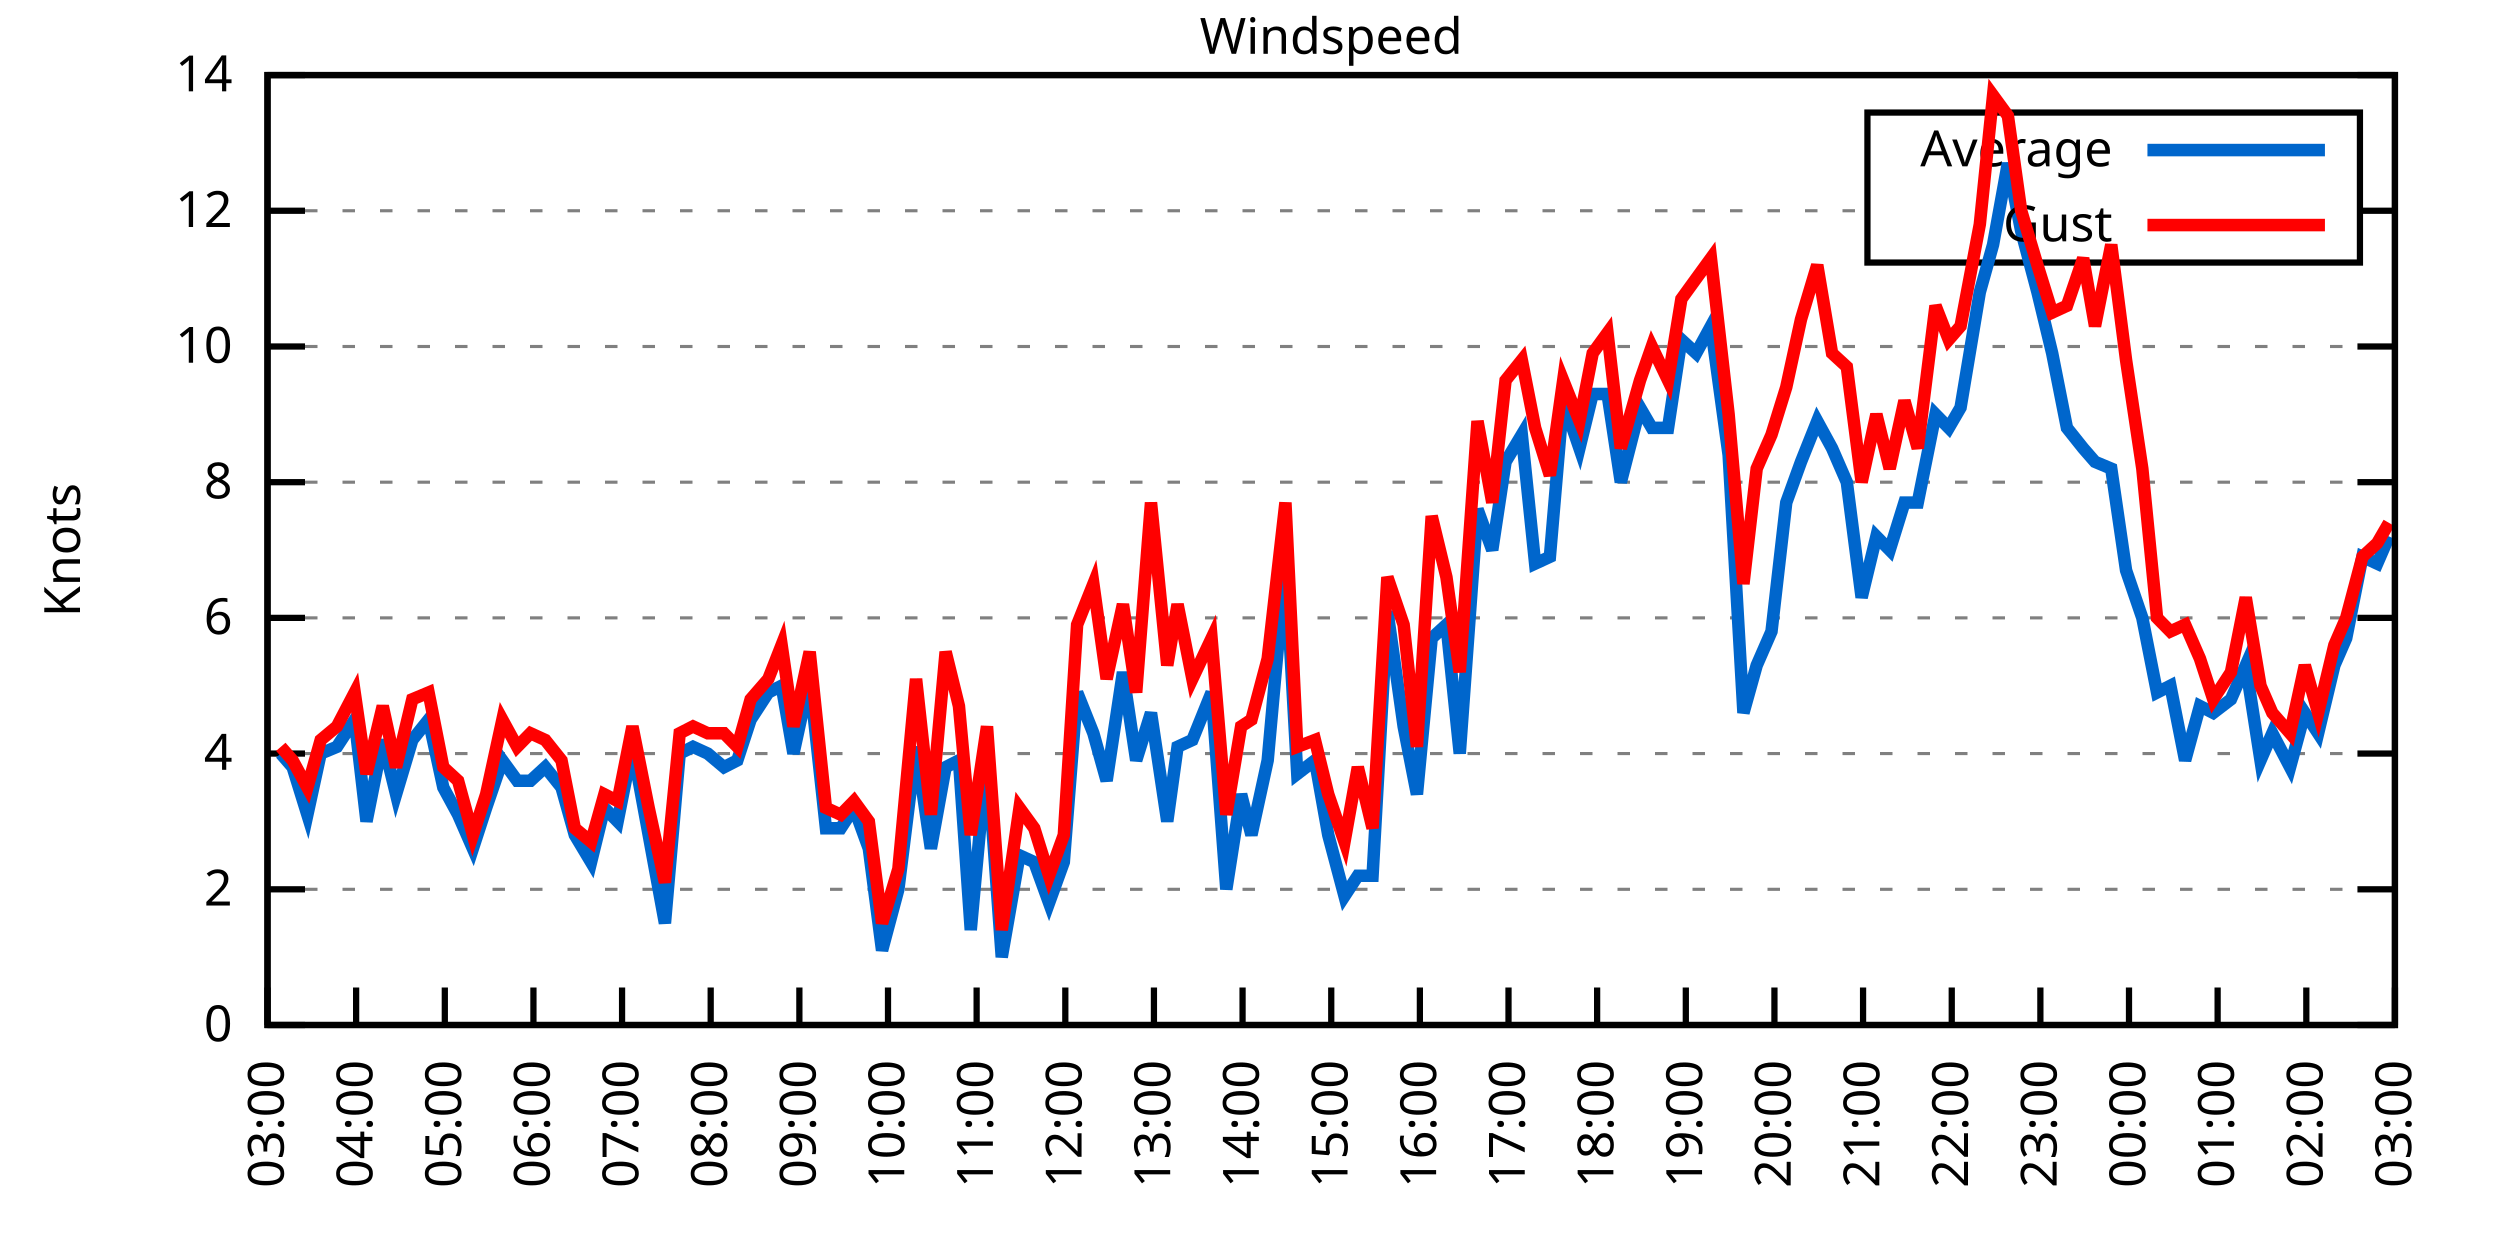
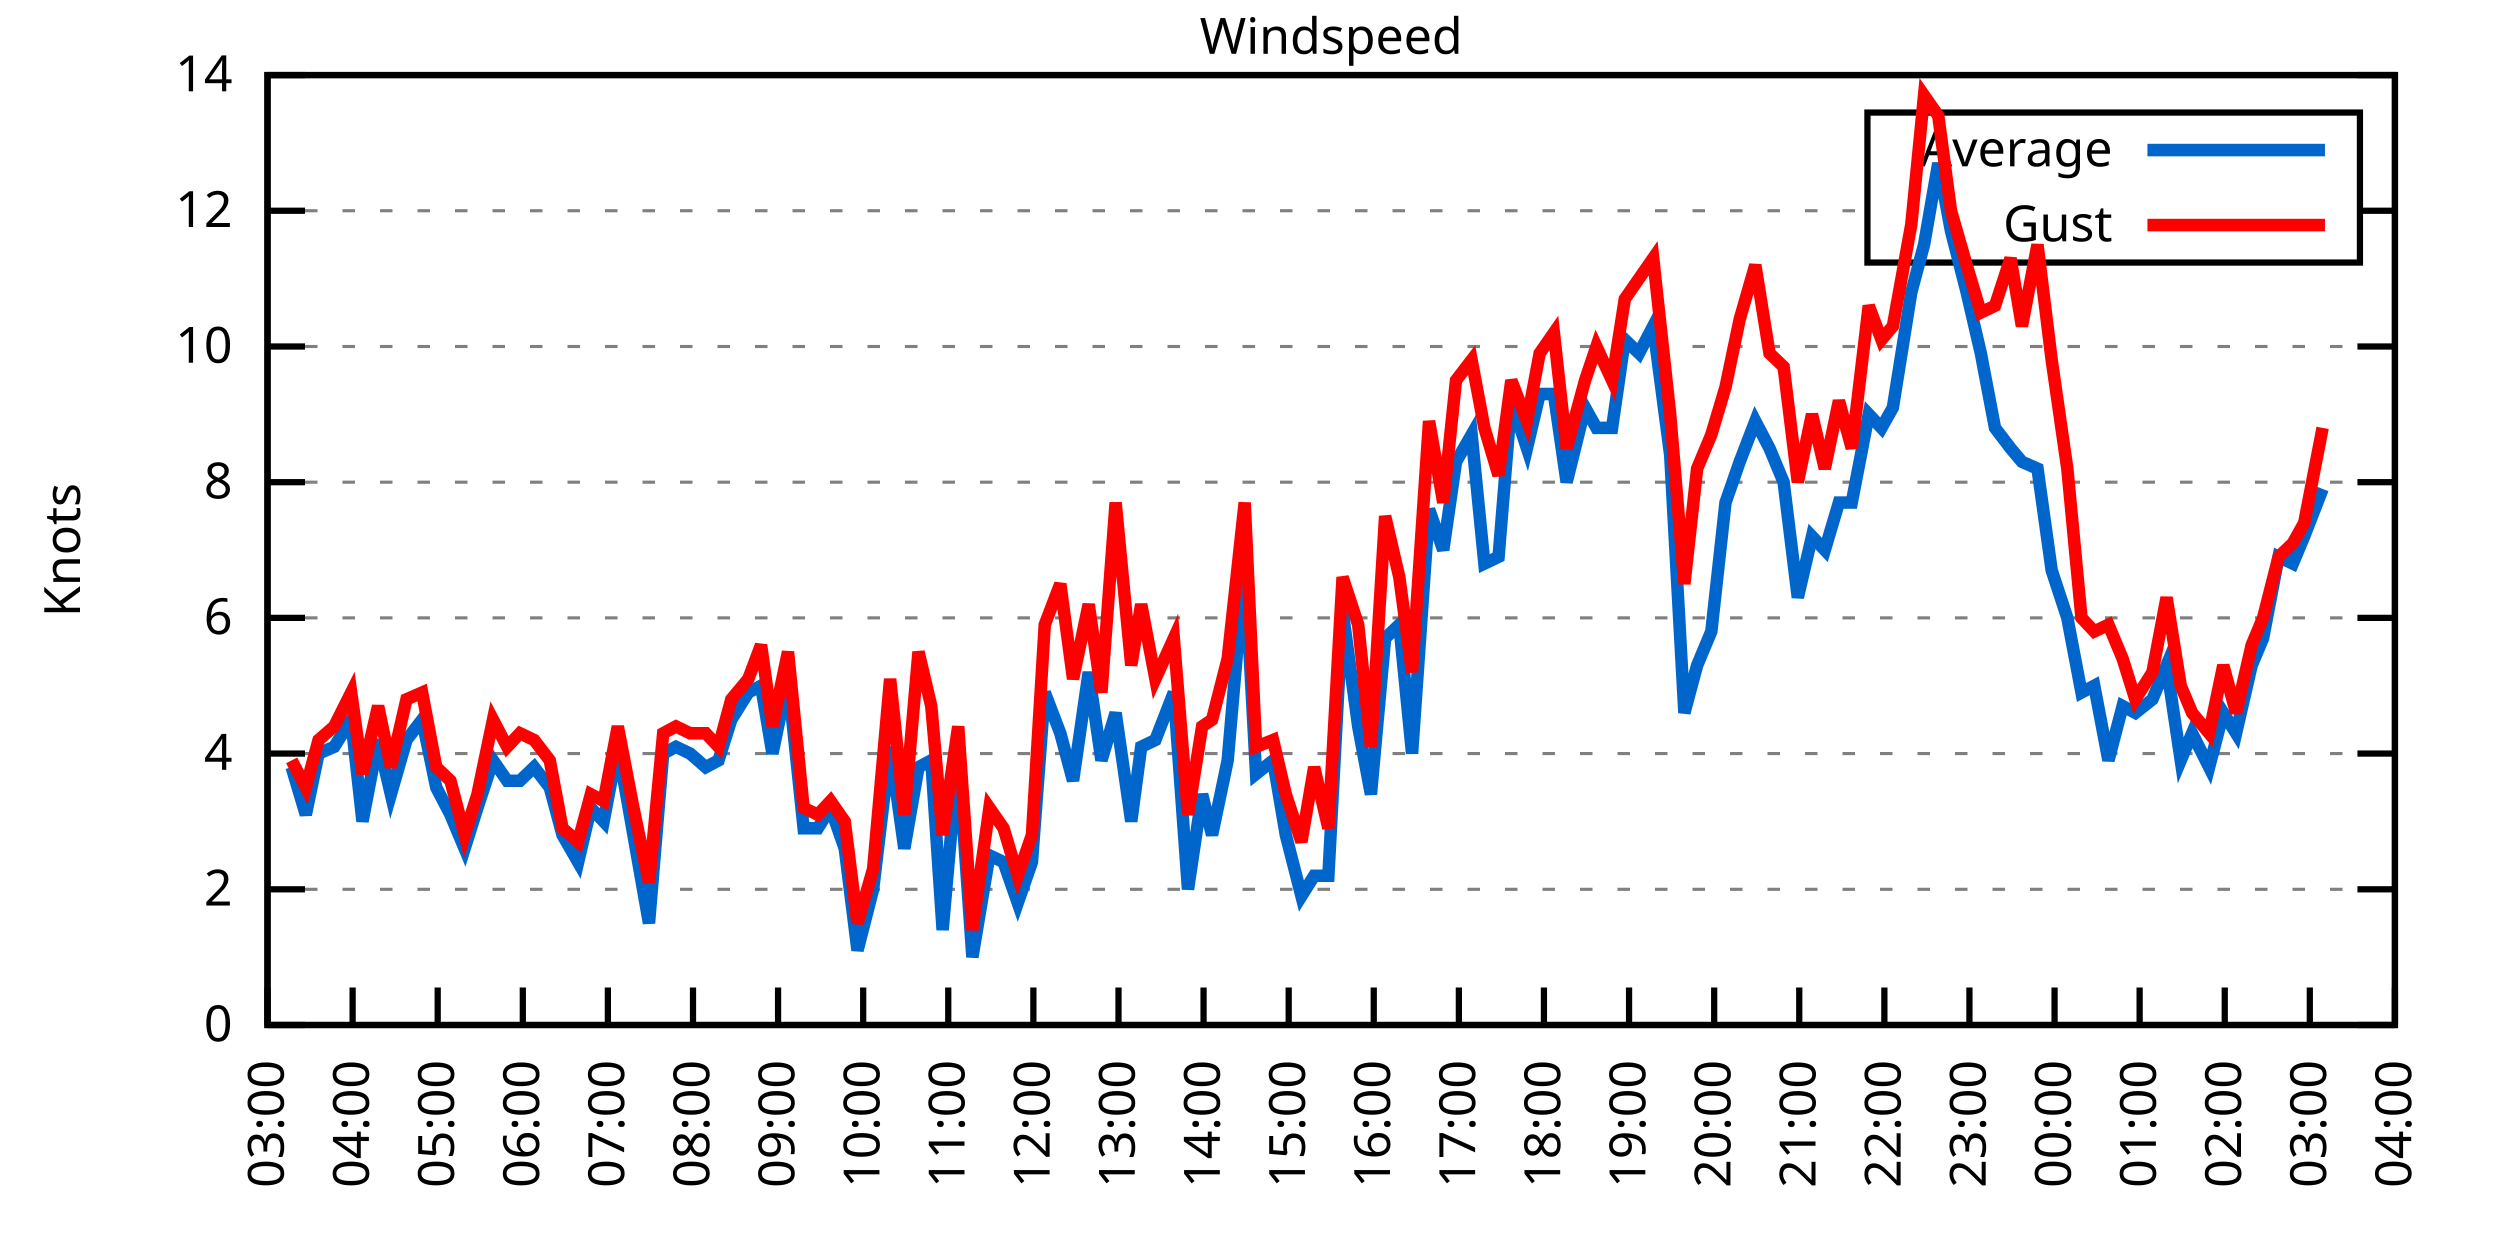
<svg xmlns="http://www.w3.org/2000/svg" xmlns:xlink="http://www.w3.org/1999/xlink" width="400" height="200" viewBox="0 0 400 200">
  <g id="gnuplot_canvas">
    <rect x="0" y="0" width="400" height="200" fill="none" />
    <defs>
      <circle id="gpDot" r="0.5" stroke-width="0.5" stroke="currentColor" />
      <path id="gpPt0" stroke-width="0.333" stroke="currentColor" d="M-1,0 h2 M0,-1 v2" />
      <path id="gpPt1" stroke-width="0.333" stroke="currentColor" d="M-1,-1 L1,1 M1,-1 L-1,1" />
      <path id="gpPt2" stroke-width="0.333" stroke="currentColor" d="M-1,0 L1,0 M0,-1 L0,1 M-1,-1 L1,1 M-1,1 L1,-1" />
      <rect id="gpPt3" stroke-width="0.333" stroke="currentColor" x="-1" y="-1" width="2" height="2" />
      <rect id="gpPt4" stroke-width="0.333" stroke="currentColor" fill="currentColor" x="-1" y="-1" width="2" height="2" />
      <circle id="gpPt5" stroke-width="0.333" stroke="currentColor" cx="0" cy="0" r="1" />
      <use xlink:href="#gpPt5" id="gpPt6" fill="currentColor" stroke="none" />
      <path id="gpPt7" stroke-width="0.333" stroke="currentColor" d="M0,-1.33 L-1.33,0.67 L1.33,0.67 z" />
      <use xlink:href="#gpPt7" id="gpPt8" fill="currentColor" stroke="none" />
      <use xlink:href="#gpPt7" id="gpPt9" stroke="currentColor" transform="rotate(180)" />
      <use xlink:href="#gpPt9" id="gpPt10" fill="currentColor" stroke="none" />
      <use xlink:href="#gpPt3" id="gpPt11" stroke="currentColor" transform="rotate(45)" />
      <use xlink:href="#gpPt11" id="gpPt12" fill="currentColor" stroke="none" />
      <path id="gpPt13" stroke-width="0.333" stroke="currentColor" d="M0,1.330 L1.265,0.411 L0.782,-1.067 L-0.782,-1.076 L-1.265,0.411 z" />
      <use xlink:href="#gpPt13" id="gpPt14" fill="currentColor" stroke="none" />
      <filter id="textbox" filterUnits="objectBoundingBox" x="0" y="0" height="1" width="1">
        <feFlood flood-color="white" flood-opacity="1" result="bgnd" />
        <feComposite in="SourceGraphic" in2="bgnd" operator="atop" />
      </filter>
      <filter id="greybox" filterUnits="objectBoundingBox" x="0" y="0" height="1" width="1">
        <feFlood flood-color="lightgrey" flood-opacity="1" result="grey" />
        <feComposite in="SourceGraphic" in2="grey" operator="atop" />
      </filter>
    </defs>
    <g fill="none" color="white" stroke="currentColor" stroke-width="1.00" stroke-linecap="butt" stroke-linejoin="miter">
</g>
    <g fill="none" color="black" stroke="currentColor" stroke-width="1.00" stroke-linecap="butt" stroke-linejoin="miter">
      <g stroke="none" shape-rendering="crispEdges">
        <polygon fill="rgb(255, 255, 255)" points="42.80,164.00 383.18,164.00 383.18,12.02 42.80,12.02 " />
      </g>
    </g>
    <g fill="none" color="black" stroke="currentColor" stroke-width="1.00" stroke-linecap="butt" stroke-linejoin="miter">
</g>
    <g fill="none" color="black" stroke="black" stroke-width="0.50" stroke-linecap="butt" stroke-linejoin="miter">
</g>
    <g fill="none" color="gray" stroke="currentColor" stroke-width="0.50" stroke-linecap="butt" stroke-linejoin="miter">
      <path stroke="gray" stroke-dasharray="2,4" class="gridline" d="M42.80,164.00 L383.19,164.00  " />
    </g>
    <g fill="none" color="gray" stroke="gray" stroke-width="1.00" stroke-linecap="butt" stroke-linejoin="miter">
</g>
    <g fill="none" color="black" stroke="currentColor" stroke-width="1.00" stroke-linecap="butt" stroke-linejoin="miter">
      <path stroke="black" d="M42.80,164.00 L48.80,164.00 M383.19,164.00 L377.19,164.00  " />
      <g transform="translate(37.20,166.60)" stroke="none" fill="black" font-family="Sans" font-size="8.00" text-anchor="end">
        <text>
          <tspan font-family="Sans"> 0</tspan>
        </text>
      </g>
    </g>
    <g fill="none" color="black" stroke="currentColor" stroke-width="1.00" stroke-linecap="butt" stroke-linejoin="miter">
</g>
    <g fill="none" color="black" stroke="black" stroke-width="0.50" stroke-linecap="butt" stroke-linejoin="miter">
</g>
    <g fill="none" color="gray" stroke="currentColor" stroke-width="0.50" stroke-linecap="butt" stroke-linejoin="miter">
      <path stroke="gray" stroke-dasharray="2,4" class="gridline" d="M42.80,142.29 L383.19,142.29  " />
    </g>
    <g fill="none" color="gray" stroke="gray" stroke-width="1.00" stroke-linecap="butt" stroke-linejoin="miter">
</g>
    <g fill="none" color="black" stroke="currentColor" stroke-width="1.00" stroke-linecap="butt" stroke-linejoin="miter">
      <path stroke="black" d="M42.80,142.29 L48.80,142.29 M383.19,142.29 L377.19,142.29  " />
      <g transform="translate(37.20,144.89)" stroke="none" fill="black" font-family="Sans" font-size="8.00" text-anchor="end">
        <text>
          <tspan font-family="Sans"> 2</tspan>
        </text>
      </g>
    </g>
    <g fill="none" color="black" stroke="currentColor" stroke-width="1.00" stroke-linecap="butt" stroke-linejoin="miter">
</g>
    <g fill="none" color="black" stroke="black" stroke-width="0.50" stroke-linecap="butt" stroke-linejoin="miter">
</g>
    <g fill="none" color="gray" stroke="currentColor" stroke-width="0.50" stroke-linecap="butt" stroke-linejoin="miter">
      <path stroke="gray" stroke-dasharray="2,4" class="gridline" d="M42.80,120.57 L383.19,120.57  " />
    </g>
    <g fill="none" color="gray" stroke="gray" stroke-width="1.00" stroke-linecap="butt" stroke-linejoin="miter">
</g>
    <g fill="none" color="black" stroke="currentColor" stroke-width="1.00" stroke-linecap="butt" stroke-linejoin="miter">
      <path stroke="black" d="M42.80,120.57 L48.80,120.57 M383.19,120.57 L377.19,120.57  " />
      <g transform="translate(37.20,123.17)" stroke="none" fill="black" font-family="Sans" font-size="8.00" text-anchor="end">
        <text>
          <tspan font-family="Sans"> 4</tspan>
        </text>
      </g>
    </g>
    <g fill="none" color="black" stroke="currentColor" stroke-width="1.00" stroke-linecap="butt" stroke-linejoin="miter">
</g>
    <g fill="none" color="black" stroke="black" stroke-width="0.50" stroke-linecap="butt" stroke-linejoin="miter">
</g>
    <g fill="none" color="gray" stroke="currentColor" stroke-width="0.50" stroke-linecap="butt" stroke-linejoin="miter">
      <path stroke="gray" stroke-dasharray="2,4" class="gridline" d="M42.80,98.86 L383.19,98.86  " />
    </g>
    <g fill="none" color="gray" stroke="gray" stroke-width="1.00" stroke-linecap="butt" stroke-linejoin="miter">
</g>
    <g fill="none" color="black" stroke="currentColor" stroke-width="1.00" stroke-linecap="butt" stroke-linejoin="miter">
      <path stroke="black" d="M42.80,98.86 L48.80,98.86 M383.19,98.86 L377.19,98.86  " />
      <g transform="translate(37.20,101.46)" stroke="none" fill="black" font-family="Sans" font-size="8.00" text-anchor="end">
        <text>
          <tspan font-family="Sans"> 6</tspan>
        </text>
      </g>
    </g>
    <g fill="none" color="black" stroke="currentColor" stroke-width="1.00" stroke-linecap="butt" stroke-linejoin="miter">
</g>
    <g fill="none" color="black" stroke="black" stroke-width="0.50" stroke-linecap="butt" stroke-linejoin="miter">
</g>
    <g fill="none" color="gray" stroke="currentColor" stroke-width="0.50" stroke-linecap="butt" stroke-linejoin="miter">
      <path stroke="gray" stroke-dasharray="2,4" class="gridline" d="M42.80,77.15 L383.19,77.15  " />
    </g>
    <g fill="none" color="gray" stroke="gray" stroke-width="1.00" stroke-linecap="butt" stroke-linejoin="miter">
</g>
    <g fill="none" color="black" stroke="currentColor" stroke-width="1.00" stroke-linecap="butt" stroke-linejoin="miter">
      <path stroke="black" d="M42.80,77.15 L48.80,77.15 M383.19,77.15 L377.19,77.15  " />
      <g transform="translate(37.20,79.75)" stroke="none" fill="black" font-family="Sans" font-size="8.00" text-anchor="end">
        <text>
          <tspan font-family="Sans"> 8</tspan>
        </text>
      </g>
    </g>
    <g fill="none" color="black" stroke="currentColor" stroke-width="1.00" stroke-linecap="butt" stroke-linejoin="miter">
</g>
    <g fill="none" color="black" stroke="black" stroke-width="0.50" stroke-linecap="butt" stroke-linejoin="miter">
</g>
    <g fill="none" color="gray" stroke="currentColor" stroke-width="0.50" stroke-linecap="butt" stroke-linejoin="miter">
      <path stroke="gray" stroke-dasharray="2,4" class="gridline" d="M42.80,55.44 L383.19,55.44  " />
    </g>
    <g fill="none" color="gray" stroke="gray" stroke-width="1.00" stroke-linecap="butt" stroke-linejoin="miter">
</g>
    <g fill="none" color="black" stroke="currentColor" stroke-width="1.00" stroke-linecap="butt" stroke-linejoin="miter">
      <path stroke="black" d="M42.80,55.44 L48.80,55.44 M383.19,55.44 L377.19,55.44  " />
      <g transform="translate(37.20,58.04)" stroke="none" fill="black" font-family="Sans" font-size="8.00" text-anchor="end">
        <text>
          <tspan font-family="Sans"> 10</tspan>
        </text>
      </g>
    </g>
    <g fill="none" color="black" stroke="currentColor" stroke-width="1.00" stroke-linecap="butt" stroke-linejoin="miter">
</g>
    <g fill="none" color="black" stroke="black" stroke-width="0.50" stroke-linecap="butt" stroke-linejoin="miter">
</g>
    <g fill="none" color="gray" stroke="currentColor" stroke-width="0.50" stroke-linecap="butt" stroke-linejoin="miter">
      <path stroke="gray" stroke-dasharray="2,4" class="gridline" d="M42.80,33.72 L298.79,33.72 M377.59,33.72 L383.19,33.72  " />
    </g>
    <g fill="none" color="gray" stroke="gray" stroke-width="1.00" stroke-linecap="butt" stroke-linejoin="miter">
</g>
    <g fill="none" color="black" stroke="currentColor" stroke-width="1.00" stroke-linecap="butt" stroke-linejoin="miter">
      <path stroke="black" d="M42.80,33.72 L48.80,33.72 M383.19,33.72 L377.19,33.72  " />
      <g transform="translate(37.20,36.32)" stroke="none" fill="black" font-family="Sans" font-size="8.00" text-anchor="end">
        <text>
          <tspan font-family="Sans"> 12</tspan>
        </text>
      </g>
    </g>
    <g fill="none" color="black" stroke="currentColor" stroke-width="1.00" stroke-linecap="butt" stroke-linejoin="miter">
</g>
    <g fill="none" color="black" stroke="black" stroke-width="0.50" stroke-linecap="butt" stroke-linejoin="miter">
</g>
    <g fill="none" color="gray" stroke="currentColor" stroke-width="0.50" stroke-linecap="butt" stroke-linejoin="miter">
      <path stroke="gray" stroke-dasharray="2,4" class="gridline" d="M42.80,12.01 L383.19,12.01  " />
    </g>
    <g fill="none" color="gray" stroke="gray" stroke-width="1.00" stroke-linecap="butt" stroke-linejoin="miter">
</g>
    <g fill="none" color="black" stroke="currentColor" stroke-width="1.00" stroke-linecap="butt" stroke-linejoin="miter">
      <path stroke="black" d="M42.80,12.01 L48.80,12.01 M383.19,12.01 L377.19,12.01  " />
      <g transform="translate(37.20,14.61)" stroke="none" fill="black" font-family="Sans" font-size="8.00" text-anchor="end">
        <text>
          <tspan font-family="Sans"> 14</tspan>
        </text>
      </g>
    </g>
    <g fill="none" color="black" stroke="currentColor" stroke-width="1.00" stroke-linecap="butt" stroke-linejoin="miter">
      <path stroke="black" d="M42.80,164.00 L42.80,158.00  " />
      <g transform="translate(45.40,169.60) rotate(270.00)" stroke="none" fill="black" font-family="Sans" font-size="8.00" text-anchor="end">
        <text>
          <tspan font-family="Sans">03:00</tspan>
        </text>
      </g>
    </g>
    <g fill="none" color="black" stroke="currentColor" stroke-width="1.00" stroke-linecap="butt" stroke-linejoin="miter">
-       <path stroke="black" d="M56.98,164.00 L56.98,158.00  " />
-       <g transform="translate(59.58,169.60) rotate(270.00)" stroke="none" fill="black" font-family="Sans" font-size="8.00" text-anchor="end">
+       <path stroke="black" d="M56.42,164.00 L56.42,158.00  " />
+       <g transform="translate(59.02,169.60) rotate(270.00)" stroke="none" fill="black" font-family="Sans" font-size="8.00" text-anchor="end">
        <text>
          <tspan font-family="Sans">04:00</tspan>
        </text>
      </g>
    </g>
    <g fill="none" color="black" stroke="currentColor" stroke-width="1.00" stroke-linecap="butt" stroke-linejoin="miter">
-       <path stroke="black" d="M71.17,164.00 L71.17,158.00  " />
-       <g transform="translate(73.77,169.60) rotate(270.00)" stroke="none" fill="black" font-family="Sans" font-size="8.00" text-anchor="end">
+       <path stroke="black" d="M70.03,164.00 L70.03,158.00  " />
+       <g transform="translate(72.63,169.60) rotate(270.00)" stroke="none" fill="black" font-family="Sans" font-size="8.00" text-anchor="end">
        <text>
          <tspan font-family="Sans">05:00</tspan>
        </text>
      </g>
    </g>
    <g fill="none" color="black" stroke="currentColor" stroke-width="1.00" stroke-linecap="butt" stroke-linejoin="miter">
-       <path stroke="black" d="M85.35,164.00 L85.35,158.00  " />
-       <g transform="translate(87.95,169.60) rotate(270.00)" stroke="none" fill="black" font-family="Sans" font-size="8.00" text-anchor="end">
+       <path stroke="black" d="M83.65,164.00 L83.65,158.00  " />
+       <g transform="translate(86.25,169.60) rotate(270.00)" stroke="none" fill="black" font-family="Sans" font-size="8.00" text-anchor="end">
        <text>
          <tspan font-family="Sans">06:00</tspan>
        </text>
      </g>
    </g>
    <g fill="none" color="black" stroke="currentColor" stroke-width="1.00" stroke-linecap="butt" stroke-linejoin="miter">
-       <path stroke="black" d="M99.53,164.00 L99.53,158.00  " />
-       <g transform="translate(102.13,169.60) rotate(270.00)" stroke="none" fill="black" font-family="Sans" font-size="8.00" text-anchor="end">
+       <path stroke="black" d="M97.26,164.00 L97.26,158.00  " />
+       <g transform="translate(99.86,169.60) rotate(270.00)" stroke="none" fill="black" font-family="Sans" font-size="8.00" text-anchor="end">
        <text>
          <tspan font-family="Sans">07:00</tspan>
        </text>
      </g>
    </g>
    <g fill="none" color="black" stroke="currentColor" stroke-width="1.00" stroke-linecap="butt" stroke-linejoin="miter">
-       <path stroke="black" d="M113.71,164.00 L113.71,158.00  " />
-       <g transform="translate(116.31,169.60) rotate(270.00)" stroke="none" fill="black" font-family="Sans" font-size="8.00" text-anchor="end">
+       <path stroke="black" d="M110.88,164.00 L110.88,158.00  " />
+       <g transform="translate(113.48,169.60) rotate(270.00)" stroke="none" fill="black" font-family="Sans" font-size="8.00" text-anchor="end">
        <text>
          <tspan font-family="Sans">08:00</tspan>
        </text>
      </g>
    </g>
    <g fill="none" color="black" stroke="currentColor" stroke-width="1.00" stroke-linecap="butt" stroke-linejoin="miter">
-       <path stroke="black" d="M127.90,164.00 L127.90,158.00  " />
-       <g transform="translate(130.50,169.60) rotate(270.00)" stroke="none" fill="black" font-family="Sans" font-size="8.00" text-anchor="end">
+       <path stroke="black" d="M124.49,164.00 L124.49,158.00  " />
+       <g transform="translate(127.09,169.60) rotate(270.00)" stroke="none" fill="black" font-family="Sans" font-size="8.00" text-anchor="end">
        <text>
          <tspan font-family="Sans">09:00</tspan>
        </text>
      </g>
    </g>
    <g fill="none" color="black" stroke="currentColor" stroke-width="1.00" stroke-linecap="butt" stroke-linejoin="miter">
-       <path stroke="black" d="M142.08,164.00 L142.08,158.00  " />
-       <g transform="translate(144.68,169.60) rotate(270.00)" stroke="none" fill="black" font-family="Sans" font-size="8.00" text-anchor="end">
+       <path stroke="black" d="M138.11,164.00 L138.11,158.00  " />
+       <g transform="translate(140.71,169.60) rotate(270.00)" stroke="none" fill="black" font-family="Sans" font-size="8.00" text-anchor="end">
        <text>
          <tspan font-family="Sans">10:00</tspan>
        </text>
      </g>
    </g>
    <g fill="none" color="black" stroke="currentColor" stroke-width="1.00" stroke-linecap="butt" stroke-linejoin="miter">
-       <path stroke="black" d="M156.26,164.00 L156.26,158.00  " />
-       <g transform="translate(158.86,169.60) rotate(270.00)" stroke="none" fill="black" font-family="Sans" font-size="8.00" text-anchor="end">
+       <path stroke="black" d="M151.72,164.00 L151.72,158.00  " />
+       <g transform="translate(154.32,169.60) rotate(270.00)" stroke="none" fill="black" font-family="Sans" font-size="8.00" text-anchor="end">
        <text>
          <tspan font-family="Sans">11:00</tspan>
        </text>
      </g>
    </g>
    <g fill="none" color="black" stroke="currentColor" stroke-width="1.00" stroke-linecap="butt" stroke-linejoin="miter">
-       <path stroke="black" d="M170.45,164.00 L170.45,158.00  " />
-       <g transform="translate(173.05,169.60) rotate(270.00)" stroke="none" fill="black" font-family="Sans" font-size="8.00" text-anchor="end">
+       <path stroke="black" d="M165.34,164.00 L165.34,158.00  " />
+       <g transform="translate(167.94,169.60) rotate(270.00)" stroke="none" fill="black" font-family="Sans" font-size="8.00" text-anchor="end">
        <text>
          <tspan font-family="Sans">12:00</tspan>
        </text>
      </g>
    </g>
    <g fill="none" color="black" stroke="currentColor" stroke-width="1.00" stroke-linecap="butt" stroke-linejoin="miter">
-       <path stroke="black" d="M184.63,164.00 L184.63,158.00  " />
-       <g transform="translate(187.23,169.60) rotate(270.00)" stroke="none" fill="black" font-family="Sans" font-size="8.00" text-anchor="end">
+       <path stroke="black" d="M178.96,164.00 L178.96,158.00  " />
+       <g transform="translate(181.56,169.60) rotate(270.00)" stroke="none" fill="black" font-family="Sans" font-size="8.00" text-anchor="end">
        <text>
          <tspan font-family="Sans">13:00</tspan>
        </text>
      </g>
    </g>
    <g fill="none" color="black" stroke="currentColor" stroke-width="1.00" stroke-linecap="butt" stroke-linejoin="miter">
-       <path stroke="black" d="M198.81,164.00 L198.81,158.00  " />
-       <g transform="translate(201.41,169.60) rotate(270.00)" stroke="none" fill="black" font-family="Sans" font-size="8.00" text-anchor="end">
+       <path stroke="black" d="M192.57,164.00 L192.57,158.00  " />
+       <g transform="translate(195.17,169.60) rotate(270.00)" stroke="none" fill="black" font-family="Sans" font-size="8.00" text-anchor="end">
        <text>
          <tspan font-family="Sans">14:00</tspan>
        </text>
      </g>
    </g>
    <g fill="none" color="black" stroke="currentColor" stroke-width="1.00" stroke-linecap="butt" stroke-linejoin="miter">
-       <path stroke="black" d="M213.00,164.00 L213.00,158.00  " />
-       <g transform="translate(215.60,169.60) rotate(270.00)" stroke="none" fill="black" font-family="Sans" font-size="8.00" text-anchor="end">
+       <path stroke="black" d="M206.19,164.00 L206.19,158.00  " />
+       <g transform="translate(208.79,169.60) rotate(270.00)" stroke="none" fill="black" font-family="Sans" font-size="8.00" text-anchor="end">
        <text>
          <tspan font-family="Sans">15:00</tspan>
        </text>
      </g>
    </g>
    <g fill="none" color="black" stroke="currentColor" stroke-width="1.00" stroke-linecap="butt" stroke-linejoin="miter">
-       <path stroke="black" d="M227.18,164.00 L227.18,158.00  " />
-       <g transform="translate(229.78,169.60) rotate(270.00)" stroke="none" fill="black" font-family="Sans" font-size="8.00" text-anchor="end">
+       <path stroke="black" d="M219.80,164.00 L219.80,158.00  " />
+       <g transform="translate(222.40,169.60) rotate(270.00)" stroke="none" fill="black" font-family="Sans" font-size="8.00" text-anchor="end">
        <text>
          <tspan font-family="Sans">16:00</tspan>
        </text>
      </g>
    </g>
    <g fill="none" color="black" stroke="currentColor" stroke-width="1.00" stroke-linecap="butt" stroke-linejoin="miter">
-       <path stroke="black" d="M241.36,164.00 L241.36,158.00  " />
-       <g transform="translate(243.96,169.60) rotate(270.00)" stroke="none" fill="black" font-family="Sans" font-size="8.00" text-anchor="end">
+       <path stroke="black" d="M233.42,164.00 L233.42,158.00  " />
+       <g transform="translate(236.02,169.60) rotate(270.00)" stroke="none" fill="black" font-family="Sans" font-size="8.00" text-anchor="end">
        <text>
          <tspan font-family="Sans">17:00</tspan>
        </text>
      </g>
    </g>
    <g fill="none" color="black" stroke="currentColor" stroke-width="1.00" stroke-linecap="butt" stroke-linejoin="miter">
-       <path stroke="black" d="M255.54,164.00 L255.54,158.00  " />
-       <g transform="translate(258.14,169.60) rotate(270.00)" stroke="none" fill="black" font-family="Sans" font-size="8.00" text-anchor="end">
+       <path stroke="black" d="M247.03,164.00 L247.03,158.00  " />
+       <g transform="translate(249.63,169.60) rotate(270.00)" stroke="none" fill="black" font-family="Sans" font-size="8.00" text-anchor="end">
        <text>
          <tspan font-family="Sans">18:00</tspan>
        </text>
      </g>
    </g>
    <g fill="none" color="black" stroke="currentColor" stroke-width="1.00" stroke-linecap="butt" stroke-linejoin="miter">
-       <path stroke="black" d="M269.73,164.00 L269.73,158.00  " />
-       <g transform="translate(272.33,169.60) rotate(270.00)" stroke="none" fill="black" font-family="Sans" font-size="8.00" text-anchor="end">
+       <path stroke="black" d="M260.65,164.00 L260.65,158.00  " />
+       <g transform="translate(263.25,169.60) rotate(270.00)" stroke="none" fill="black" font-family="Sans" font-size="8.00" text-anchor="end">
        <text>
          <tspan font-family="Sans">19:00</tspan>
        </text>
      </g>
    </g>
    <g fill="none" color="black" stroke="currentColor" stroke-width="1.00" stroke-linecap="butt" stroke-linejoin="miter">
-       <path stroke="black" d="M283.91,164.00 L283.91,158.00  " />
-       <g transform="translate(286.51,169.60) rotate(270.00)" stroke="none" fill="black" font-family="Sans" font-size="8.00" text-anchor="end">
+       <path stroke="black" d="M274.27,164.00 L274.27,158.00  " />
+       <g transform="translate(276.87,169.60) rotate(270.00)" stroke="none" fill="black" font-family="Sans" font-size="8.00" text-anchor="end">
        <text>
          <tspan font-family="Sans">20:00</tspan>
        </text>
      </g>
    </g>
    <g fill="none" color="black" stroke="currentColor" stroke-width="1.00" stroke-linecap="butt" stroke-linejoin="miter">
-       <path stroke="black" d="M298.09,164.00 L298.09,158.00  " />
-       <g transform="translate(300.69,169.60) rotate(270.00)" stroke="none" fill="black" font-family="Sans" font-size="8.00" text-anchor="end">
+       <path stroke="black" d="M287.88,164.00 L287.88,158.00  " />
+       <g transform="translate(290.48,169.60) rotate(270.00)" stroke="none" fill="black" font-family="Sans" font-size="8.00" text-anchor="end">
        <text>
          <tspan font-family="Sans">21:00</tspan>
        </text>
      </g>
    </g>
    <g fill="none" color="black" stroke="currentColor" stroke-width="1.00" stroke-linecap="butt" stroke-linejoin="miter">
-       <path stroke="black" d="M312.28,164.00 L312.28,158.00  " />
-       <g transform="translate(314.88,169.60) rotate(270.00)" stroke="none" fill="black" font-family="Sans" font-size="8.00" text-anchor="end">
+       <path stroke="black" d="M301.50,164.00 L301.50,158.00  " />
+       <g transform="translate(304.10,169.60) rotate(270.00)" stroke="none" fill="black" font-family="Sans" font-size="8.00" text-anchor="end">
        <text>
          <tspan font-family="Sans">22:00</tspan>
        </text>
      </g>
    </g>
    <g fill="none" color="black" stroke="currentColor" stroke-width="1.00" stroke-linecap="butt" stroke-linejoin="miter">
-       <path stroke="black" d="M326.46,164.00 L326.46,158.00  " />
-       <g transform="translate(329.06,169.60) rotate(270.00)" stroke="none" fill="black" font-family="Sans" font-size="8.00" text-anchor="end">
+       <path stroke="black" d="M315.11,164.00 L315.11,158.00  " />
+       <g transform="translate(317.71,169.60) rotate(270.00)" stroke="none" fill="black" font-family="Sans" font-size="8.00" text-anchor="end">
        <text>
          <tspan font-family="Sans">23:00</tspan>
        </text>
      </g>
    </g>
    <g fill="none" color="black" stroke="currentColor" stroke-width="1.00" stroke-linecap="butt" stroke-linejoin="miter">
-       <path stroke="black" d="M340.64,164.00 L340.64,158.00  " />
-       <g transform="translate(343.24,169.60) rotate(270.00)" stroke="none" fill="black" font-family="Sans" font-size="8.00" text-anchor="end">
+       <path stroke="black" d="M328.73,164.00 L328.73,158.00  " />
+       <g transform="translate(331.33,169.60) rotate(270.00)" stroke="none" fill="black" font-family="Sans" font-size="8.00" text-anchor="end">
        <text>
          <tspan font-family="Sans">00:00</tspan>
        </text>
      </g>
    </g>
    <g fill="none" color="black" stroke="currentColor" stroke-width="1.00" stroke-linecap="butt" stroke-linejoin="miter">
-       <path stroke="black" d="M354.82,164.00 L354.82,158.00  " />
-       <g transform="translate(357.42,169.60) rotate(270.00)" stroke="none" fill="black" font-family="Sans" font-size="8.00" text-anchor="end">
+       <path stroke="black" d="M342.34,164.00 L342.34,158.00  " />
+       <g transform="translate(344.94,169.60) rotate(270.00)" stroke="none" fill="black" font-family="Sans" font-size="8.00" text-anchor="end">
        <text>
          <tspan font-family="Sans">01:00</tspan>
        </text>
      </g>
    </g>
    <g fill="none" color="black" stroke="currentColor" stroke-width="1.00" stroke-linecap="butt" stroke-linejoin="miter">
-       <path stroke="black" d="M369.01,164.00 L369.01,158.00  " />
-       <g transform="translate(371.61,169.60) rotate(270.00)" stroke="none" fill="black" font-family="Sans" font-size="8.00" text-anchor="end">
+       <path stroke="black" d="M355.96,164.00 L355.96,158.00  " />
+       <g transform="translate(358.56,169.60) rotate(270.00)" stroke="none" fill="black" font-family="Sans" font-size="8.00" text-anchor="end">
        <text>
          <tspan font-family="Sans">02:00</tspan>
+         </text>
+       </g>
+     </g>
+     <g fill="none" color="black" stroke="currentColor" stroke-width="1.00" stroke-linecap="butt" stroke-linejoin="miter">
+       <path stroke="black" d="M369.57,164.00 L369.57,158.00  " />
+       <g transform="translate(372.17,169.60) rotate(270.00)" stroke="none" fill="black" font-family="Sans" font-size="8.00" text-anchor="end">
+         <text>
+           <tspan font-family="Sans">03:00</tspan>
        </text>
      </g>
    </g>
    <g fill="none" color="black" stroke="currentColor" stroke-width="1.00" stroke-linecap="butt" stroke-linejoin="miter">
      <path stroke="black" d="M383.19,164.00 L383.19,158.00  " />
      <g transform="translate(385.79,169.60) rotate(270.00)" stroke="none" fill="black" font-family="Sans" font-size="8.00" text-anchor="end">
        <text>
-           <tspan font-family="Sans">03:00</tspan>
+           <tspan font-family="Sans">04:00</tspan>
        </text>
      </g>
    </g>
    <g fill="none" color="black" stroke="currentColor" stroke-width="1.00" stroke-linecap="butt" stroke-linejoin="miter">
</g>
    <g fill="none" color="black" stroke="currentColor" stroke-width="1.00" stroke-linecap="butt" stroke-linejoin="miter">
      <path stroke="black" d="M42.80,12.01 L42.80,164.00 L383.19,164.00 L383.19,12.01 L42.80,12.01 Z  " />
    </g>
    <g fill="none" color="black" stroke="currentColor" stroke-width="1.00" stroke-linecap="butt" stroke-linejoin="miter">
</g>
    <g fill="none" color="black" stroke="currentColor" stroke-width="1.00" stroke-linecap="butt" stroke-linejoin="miter">
      <path stroke="black" d="M298.79,42.01 L298.79,18.01 L377.59,18.01 L377.59,42.01 L298.79,42.01 Z  " />
    </g>
    <g id="Windspeed_plot_1">
      <g fill="none" color="white" stroke="black" stroke-width="2.00" stroke-linecap="butt" stroke-linejoin="miter">
</g>
      <g fill="none" color="black" stroke="currentColor" stroke-width="2.00" stroke-linecap="butt" stroke-linejoin="miter">
        <g transform="translate(337.99,26.61)" stroke="none" fill="black" font-family="Sans" font-size="8.00" text-anchor="end">
          <text>
            <tspan font-family="Sans">Average</tspan>
          </text>
        </g>
      </g>
      <g fill="none" color="black" stroke="currentColor" stroke-width="2.00" stroke-linecap="butt" stroke-linejoin="miter">
-         <path stroke="rgb(  0, 102, 204)" d="M343.59,24.01 L371.99,24.01 M44.93,120.57 L46.82,122.75 L49.18,130.35 L51.31,120.57 L53.91,119.49 L56.75,115.15   L58.64,131.43 L61.24,118.40 L63.37,127.09 L65.97,118.40 L68.57,115.15 L70.93,126.00 L73.29,130.35 L75.66,135.77   L77.78,129.26 L80.38,121.66 L82.75,124.92 L84.88,124.92 L87.24,122.75 L89.84,126.00 L91.97,133.60 L94.57,137.94   L96.70,129.26 L98.82,131.43 L101.19,119.49 L103.79,133.60 L106.39,147.72 L108.75,120.57 L110.88,119.49 L113.24,120.57   L115.84,122.75 L117.97,121.66 L120.10,115.15 L122.93,110.80 L125.06,109.72 L126.95,120.57 L129.55,108.63 L132.15,132.52   L134.52,132.52 L136.64,129.26 L139.01,135.77 L141.13,152.06 L143.74,142.29 L146.57,119.49 L148.94,135.77 L151.30,122.75   L153.43,121.66 L155.32,148.80 L157.92,120.57 L160.28,153.14 L163.12,136.86 L165.48,137.94 L167.85,144.46 L170.21,137.94   L172.34,110.80 L174.94,117.32 L177.06,124.92 L179.67,107.55 L181.79,121.66 L184.16,114.06 L186.76,131.43 L188.41,119.49   L190.78,118.40 L193.85,110.80 L196.21,142.29 L198.58,127.09 L200.23,133.60 L202.83,121.66 L205.67,90.18 L207.56,123.83   L210.39,121.66 L212.52,133.60 L215.12,143.37 L217.25,140.12 L219.61,140.12 L221.98,97.78 L224.58,116.23 L226.71,127.09   L229.07,102.12 L231.43,99.95 L233.56,120.57 L236.40,81.49 L238.76,88.00 L240.89,73.89 L243.49,69.55 L245.62,90.18   L247.98,89.09 L250.11,64.12 L252.71,71.72 L254.83,63.04 L257.20,63.04 L259.33,77.15 L262.40,65.21 L264.29,68.46   L266.89,68.46 L269.02,54.35 L271.38,56.52 L273.75,52.18 L276.58,72.81 L278.95,114.06 L281.07,106.46 L283.44,101.03   L285.80,80.41 L288.16,73.89 L290.76,67.38 L293.13,71.72 L295.49,77.15 L297.86,95.60 L300.22,85.83 L302.35,88.00   L304.71,80.41 L306.84,80.41 L309.68,66.29 L311.80,68.46 L313.69,65.21 L316.77,46.75 L318.89,39.15 L321.26,26.12   L323.39,36.98 L325.99,46.75 L328.35,56.52 L330.71,68.46 L333.31,71.72 L335.20,73.89 L337.80,74.98 L340.17,91.26   L342.77,98.86 L345.13,110.80 L347.26,109.72 L349.62,121.66 L351.99,112.97 L354.12,114.06 L356.95,111.89 L359.32,106.46   L361.68,121.66 L363.57,117.32 L366.41,122.75 L368.77,114.06 L370.90,117.32 L373.50,106.46 L375.39,102.12 L377.99,89.09   L380.35,90.18 L382.24,85.83  " />
+         <path stroke="rgb(  0, 102, 204)" d="M343.59,24.01 L371.99,24.01 M46.66,122.75 L48.93,130.35 L50.97,120.57 L53.47,119.49 L56.19,115.15 L58.00,131.43   L60.50,118.40 L62.54,127.09 L65.04,118.40 L67.54,115.15 L69.80,126.00 L72.07,130.35 L74.34,135.77 L76.39,129.26   L78.88,121.66 L81.15,124.92 L83.19,124.92 L85.46,122.75 L87.96,126.00 L90.00,133.60 L92.50,137.94 L94.54,129.26   L96.58,131.43 L98.85,119.49 L101.35,133.60 L103.84,147.72 L106.11,120.57 L108.15,119.49 L110.42,120.57 L112.92,122.75   L114.96,121.66 L117.01,115.15 L119.73,110.80 L121.77,109.72 L123.59,120.57 L126.08,108.63 L128.58,132.52 L130.85,132.52   L132.89,129.26 L135.16,135.77 L137.20,152.06 L139.70,142.29 L142.42,119.49 L144.69,135.77 L146.96,122.75 L149.00,121.66   L150.82,148.80 L153.31,120.57 L155.58,153.14 L158.31,136.86 L160.57,137.94 L162.84,144.46 L165.11,137.94 L167.16,110.80   L169.65,117.32 L171.69,124.92 L174.19,107.55 L176.23,121.66 L178.50,114.06 L181.00,131.43 L182.59,119.49 L184.86,118.40   L187.81,110.80 L190.08,142.29 L192.34,127.09 L193.93,133.60 L196.43,121.66 L199.15,90.18 L200.97,123.83 L203.69,121.66   L205.73,133.60 L208.23,143.37 L210.27,140.12 L212.54,140.12 L214.81,97.78 L217.31,116.23 L219.35,127.09 L221.62,102.12   L223.89,99.95 L225.93,120.57 L228.65,81.49 L230.92,88.00 L232.96,73.89 L235.46,69.55 L237.50,90.18 L239.77,89.09   L241.81,64.12 L244.31,71.72 L246.35,63.04 L248.62,63.04 L250.66,77.15 L253.61,65.21 L255.43,68.46 L257.93,68.46   L259.97,54.35 L262.24,56.52 L264.51,52.18 L267.23,72.81 L269.50,114.06 L271.54,106.46 L273.81,101.03 L276.08,80.41   L278.35,73.89 L280.85,67.38 L283.12,71.72 L285.38,77.15 L287.65,95.60 L289.92,85.83 L291.97,88.00 L294.23,80.41   L296.28,80.41 L299.00,66.29 L301.04,68.46 L302.86,65.21 L305.81,46.75 L307.85,39.15 L310.12,26.12 L312.16,36.98   L314.66,46.75 L316.93,56.52 L319.20,68.46 L321.69,71.72 L323.51,73.89 L326.00,74.98 L328.27,91.26 L330.77,98.86   L333.04,110.80 L335.08,109.72 L337.35,121.66 L339.62,112.97 L341.66,114.06 L344.39,111.89 L346.65,106.46 L348.92,121.66   L350.74,117.32 L353.46,122.75 L355.73,114.06 L357.77,117.32 L360.27,106.46 L362.09,102.12 L364.58,89.09 L366.85,90.18   L368.67,85.83 L371.62,78.23  " />
      </g>
    </g>
    <g id="Windspeed_plot_2">
      <g fill="none" color="black" stroke="currentColor" stroke-width="2.00" stroke-linecap="butt" stroke-linejoin="miter">
        <g transform="translate(337.99,38.61)" stroke="none" fill="black" font-family="Sans" font-size="8.00" text-anchor="end">
          <text>
            <tspan font-family="Sans">Gust</tspan>
          </text>
        </g>
      </g>
      <g fill="none" color="black" stroke="currentColor" stroke-width="2.00" stroke-linecap="butt" stroke-linejoin="miter">
-         <path stroke="rgb(255,   0,   0)" d="M343.59,36.01 L371.99,36.01 M44.93,119.49 L46.82,121.66 L49.18,126.00 L51.31,118.40 L53.91,116.23 L56.75,110.80   L58.64,123.83 L61.24,112.97 L63.37,122.75 L65.97,111.89 L68.57,110.80 L70.93,122.75 L73.29,124.92 L75.66,133.60   L77.78,127.09 L80.38,115.15 L82.75,119.49 L84.88,117.32 L87.24,118.40 L89.84,121.66 L91.97,132.52 L94.57,134.69   L96.70,127.09 L98.82,128.17 L101.19,116.23 L103.79,129.26 L106.39,141.20 L108.75,117.32 L110.88,116.23 L113.24,117.32   L115.84,117.32 L117.97,119.49 L120.10,111.89 L122.93,108.63 L125.06,103.20 L126.95,116.23 L129.55,104.29 L132.15,129.26   L134.52,130.35 L136.64,128.17 L139.01,131.43 L141.13,147.72 L143.74,139.03 L146.57,108.63 L148.94,130.35 L151.30,104.29   L153.43,112.97 L155.32,133.60 L157.92,116.23 L160.28,148.80 L163.12,129.26 L165.48,132.52 L167.85,140.12 L170.21,133.60   L172.34,99.95 L174.94,93.43 L177.06,108.63 L179.67,96.69 L181.79,110.80 L184.16,80.41 L186.76,106.46 L188.41,96.69   L190.78,108.63 L193.85,102.12 L196.21,130.35 L198.58,116.23 L200.23,115.15 L202.83,105.38 L205.67,80.41 L207.56,119.49   L210.39,118.40 L212.52,127.09 L215.12,134.69 L217.25,122.75 L219.61,132.52 L221.98,92.35 L224.58,99.95 L226.71,119.49   L229.07,82.58 L231.43,92.35 L233.56,107.55 L236.40,67.38 L238.76,80.41 L240.89,60.86 L243.49,57.61 L245.62,68.46   L247.98,76.06 L250.11,60.86 L252.71,67.38 L254.83,56.52 L257.20,53.26 L259.33,71.72 L262.40,60.86 L264.29,55.44   L266.89,60.86 L269.02,47.84 L271.38,44.58 L273.75,41.32 L276.58,66.29 L278.95,93.43 L281.07,74.98 L283.44,69.55   L285.80,61.95 L288.16,51.09 L290.76,42.41 L293.13,56.52 L295.49,58.69 L297.86,77.15 L300.22,66.29 L302.35,74.98   L304.71,64.12 L306.84,71.72 L309.68,48.92 L311.80,54.35 L313.69,52.18 L316.77,35.89 L318.89,15.27 L321.26,18.52   L323.39,33.72 L325.99,42.41 L328.35,50.01 L330.71,48.92 L333.31,41.32 L335.20,52.18 L337.80,39.15 L340.17,57.61   L342.77,74.98 L345.13,98.86 L347.26,101.03 L349.62,99.95 L351.99,105.38 L354.12,111.89 L356.95,107.55 L359.32,95.60   L361.68,109.72 L363.57,114.06 L366.41,117.32 L368.77,106.46 L370.90,114.06 L373.50,103.20 L375.39,98.86 L377.99,89.09   L380.35,86.92 L382.24,83.66  " />
+         <path stroke="rgb(255,   0,   0)" d="M343.59,36.01 L371.99,36.01 M46.66,121.66 L48.93,126.00 L50.97,118.40 L53.47,116.23 L56.19,110.80 L58.00,123.83   L60.50,112.97 L62.54,122.75 L65.04,111.89 L67.54,110.80 L69.80,122.75 L72.07,124.92 L74.34,133.60 L76.39,127.09   L78.88,115.15 L81.15,119.49 L83.19,117.32 L85.46,118.40 L87.96,121.66 L90.00,132.52 L92.50,134.69 L94.54,127.09   L96.58,128.17 L98.85,116.23 L101.35,129.26 L103.84,141.20 L106.11,117.32 L108.15,116.23 L110.42,117.32 L112.92,117.32   L114.96,119.49 L117.01,111.89 L119.73,108.63 L121.77,103.20 L123.59,116.23 L126.08,104.29 L128.58,129.26 L130.85,130.35   L132.89,128.17 L135.16,131.43 L137.20,147.72 L139.70,139.03 L142.42,108.63 L144.69,130.35 L146.96,104.29 L149.00,112.97   L150.82,133.60 L153.31,116.23 L155.58,148.80 L158.31,129.26 L160.57,132.52 L162.84,140.12 L165.11,133.60 L167.16,99.95   L169.65,93.43 L171.69,108.63 L174.19,96.69 L176.23,110.80 L178.50,80.41 L181.00,106.46 L182.59,96.69 L184.86,108.63   L187.81,102.12 L190.08,130.35 L192.34,116.23 L193.93,115.15 L196.43,105.38 L199.15,80.41 L200.97,119.49 L203.69,118.40   L205.73,127.09 L208.23,134.69 L210.27,122.75 L212.54,132.52 L214.81,92.35 L217.31,99.95 L219.35,119.49 L221.62,82.58   L223.89,92.35 L225.93,107.55 L228.65,67.38 L230.92,80.41 L232.96,60.86 L235.46,57.61 L237.50,68.46 L239.77,76.06   L241.81,60.86 L244.31,67.38 L246.35,56.52 L248.62,53.26 L250.66,71.72 L253.61,60.86 L255.43,55.44 L257.93,60.86   L259.97,47.84 L262.24,44.58 L264.51,41.32 L267.23,66.29 L269.50,93.43 L271.54,74.98 L273.81,69.55 L276.08,61.95   L278.35,51.09 L280.85,42.41 L283.12,56.52 L285.38,58.69 L287.65,77.15 L289.92,66.29 L291.97,74.98 L294.23,64.12   L296.28,71.72 L299.00,48.92 L301.04,54.35 L302.86,52.18 L305.81,35.89 L307.85,15.27 L310.12,18.52 L312.16,33.72   L314.66,42.41 L316.93,50.01 L319.20,48.92 L321.69,41.32 L323.51,52.18 L326.00,39.15 L328.27,57.61 L330.77,74.98   L333.04,98.86 L335.08,101.03 L337.35,99.95 L339.62,105.38 L341.66,111.89 L344.39,107.55 L346.65,95.60 L348.92,109.72   L350.74,114.06 L353.46,117.32 L355.73,106.46 L357.77,114.06 L360.27,103.20 L362.09,98.86 L364.58,89.09 L366.85,86.92   L368.67,83.66 L371.62,68.46  " />
      </g>
    </g>
    <g fill="none" color="black" stroke="currentColor" stroke-width="2.00" stroke-linecap="butt" stroke-linejoin="miter">
</g>
    <g fill="none" color="black" stroke="black" stroke-width="1.00" stroke-linecap="butt" stroke-linejoin="miter">
</g>
    <g fill="none" color="black" stroke="currentColor" stroke-width="1.00" stroke-linecap="butt" stroke-linejoin="miter">
      <path stroke="black" d="M42.80,12.01 L42.80,164.00 L383.19,164.00 L383.19,12.01 L42.80,12.01 Z  " />
      <g transform="translate(12.80,88.01) rotate(270.00)" stroke="none" fill="black" font-family="Sans" font-size="8.00" text-anchor="middle">
        <text>
          <tspan font-family="Sans">Knots</tspan>
        </text>
      </g>
    </g>
    <g fill="none" color="black" stroke="currentColor" stroke-width="1.00" stroke-linecap="butt" stroke-linejoin="miter">
</g>
    <g fill="none" color="black" stroke="currentColor" stroke-width="1.00" stroke-linecap="butt" stroke-linejoin="miter">
      <g transform="translate(212.99,8.61)" stroke="none" fill="black" font-family="Sans" font-size="8.00" text-anchor="middle">
        <text>
          <tspan font-family="Sans">Windspeed</tspan>
        </text>
      </g>
    </g>
    <g fill="none" color="black" stroke="currentColor" stroke-width="1.00" stroke-linecap="butt" stroke-linejoin="miter">
</g>
  </g>
</svg>
